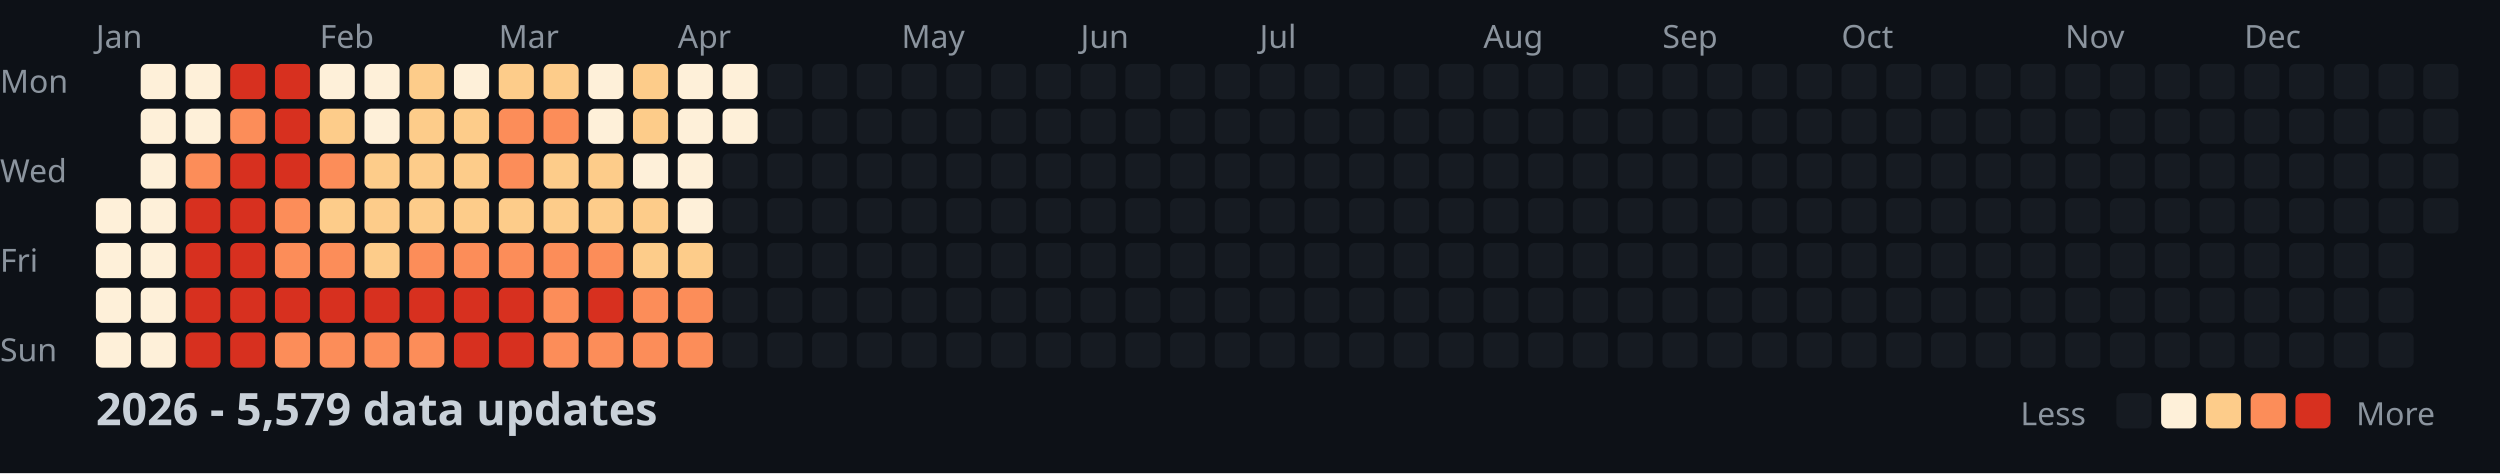
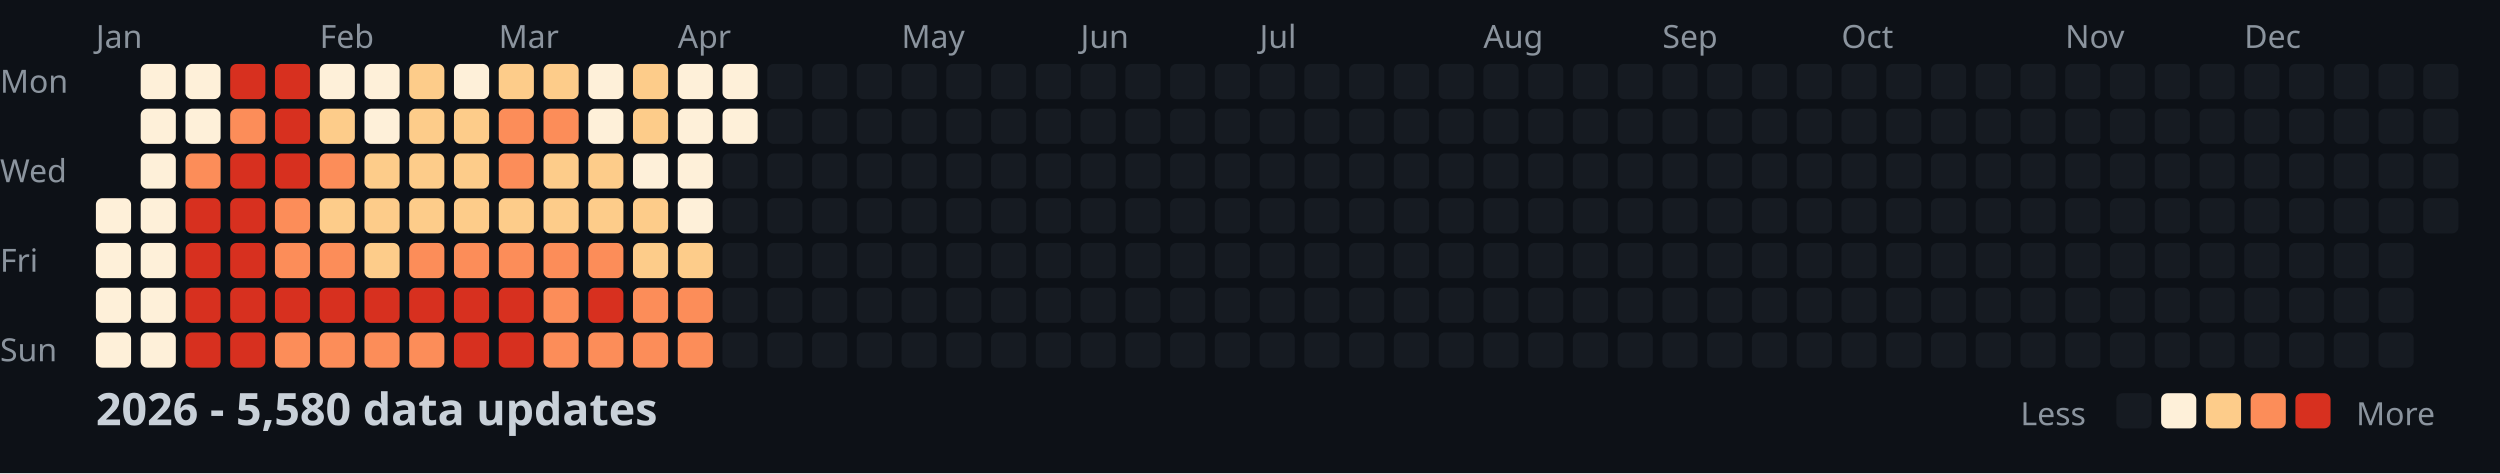
<svg xmlns="http://www.w3.org/2000/svg" width="782" height="148">
  <style>
    .month { font: 10px sans-serif; fill: #8b949e; }
    .day { font: 10px sans-serif; fill: #8b949e; }
    .title { font: bold 14px sans-serif; fill: #c9d1d9; }
    .legend { font: 10px sans-serif; fill: #8b949e; }
  </style>
  <rect width="100%" height="100%" fill="#0d1117" />
  <text x="0" y="29" class="day">Mon</text>
  <text x="0" y="57" class="day">Wed</text>
  <text x="0" y="85" class="day">Fri</text>
  <text x="0" y="113" class="day">Sun</text>
  <text x="30" y="15" class="month">Jan</text>
  <text x="100" y="15" class="month">Feb</text>
  <text x="156" y="15" class="month">Mar</text>
  <text x="212" y="15" class="month">Apr</text>
  <text x="282" y="15" class="month">May</text>
  <text x="338" y="15" class="month">Jun</text>
  <text x="394" y="15" class="month">Jul</text>
  <text x="464" y="15" class="month">Aug</text>
  <text x="520" y="15" class="month">Sep</text>
  <text x="576" y="15" class="month">Oct</text>
  <text x="646" y="15" class="month">Nov</text>
  <text x="702" y="15" class="month">Dec</text>
  <rect x="30" y="62" width="11" height="11" fill="#fef0d9" rx="2" />
  <rect x="30" y="76" width="11" height="11" fill="#fef0d9" rx="2" />
  <rect x="30" y="90" width="11" height="11" fill="#fef0d9" rx="2" />
  <rect x="30" y="104" width="11" height="11" fill="#fef0d9" rx="2" />
  <rect x="44" y="20" width="11" height="11" fill="#fef0d9" rx="2" />
  <rect x="44" y="34" width="11" height="11" fill="#fef0d9" rx="2" />
  <rect x="44" y="48" width="11" height="11" fill="#fef0d9" rx="2" />
  <rect x="44" y="62" width="11" height="11" fill="#fef0d9" rx="2" />
  <rect x="44" y="76" width="11" height="11" fill="#fef0d9" rx="2" />
  <rect x="44" y="90" width="11" height="11" fill="#fef0d9" rx="2" />
  <rect x="44" y="104" width="11" height="11" fill="#fef0d9" rx="2" />
  <rect x="58" y="20" width="11" height="11" fill="#fef0d9" rx="2" />
  <rect x="58" y="34" width="11" height="11" fill="#fef0d9" rx="2" />
  <rect x="58" y="48" width="11" height="11" fill="#fc8d59" rx="2" />
  <rect x="58" y="62" width="11" height="11" fill="#d7301f" rx="2" />
  <rect x="58" y="76" width="11" height="11" fill="#d7301f" rx="2" />
  <rect x="58" y="90" width="11" height="11" fill="#d7301f" rx="2" />
  <rect x="58" y="104" width="11" height="11" fill="#d7301f" rx="2" />
  <rect x="72" y="20" width="11" height="11" fill="#d7301f" rx="2" />
  <rect x="72" y="34" width="11" height="11" fill="#fc8d59" rx="2" />
  <rect x="72" y="48" width="11" height="11" fill="#d7301f" rx="2" />
  <rect x="72" y="62" width="11" height="11" fill="#d7301f" rx="2" />
  <rect x="72" y="76" width="11" height="11" fill="#d7301f" rx="2" />
  <rect x="72" y="90" width="11" height="11" fill="#d7301f" rx="2" />
  <rect x="72" y="104" width="11" height="11" fill="#d7301f" rx="2" />
  <rect x="86" y="20" width="11" height="11" fill="#d7301f" rx="2" />
  <rect x="86" y="34" width="11" height="11" fill="#d7301f" rx="2" />
  <rect x="86" y="48" width="11" height="11" fill="#d7301f" rx="2" />
  <rect x="86" y="62" width="11" height="11" fill="#fc8d59" rx="2" />
  <rect x="86" y="76" width="11" height="11" fill="#fc8d59" rx="2" />
  <rect x="86" y="90" width="11" height="11" fill="#d7301f" rx="2" />
  <rect x="86" y="104" width="11" height="11" fill="#fc8d59" rx="2" />
  <rect x="100" y="20" width="11" height="11" fill="#fef0d9" rx="2" />
  <rect x="100" y="34" width="11" height="11" fill="#fdcc8a" rx="2" />
  <rect x="100" y="48" width="11" height="11" fill="#fc8d59" rx="2" />
  <rect x="100" y="62" width="11" height="11" fill="#fdcc8a" rx="2" />
  <rect x="100" y="76" width="11" height="11" fill="#fc8d59" rx="2" />
  <rect x="100" y="90" width="11" height="11" fill="#d7301f" rx="2" />
  <rect x="100" y="104" width="11" height="11" fill="#fc8d59" rx="2" />
  <rect x="114" y="20" width="11" height="11" fill="#fef0d9" rx="2" />
  <rect x="114" y="34" width="11" height="11" fill="#fef0d9" rx="2" />
  <rect x="114" y="48" width="11" height="11" fill="#fdcc8a" rx="2" />
  <rect x="114" y="62" width="11" height="11" fill="#fdcc8a" rx="2" />
  <rect x="114" y="76" width="11" height="11" fill="#fdcc8a" rx="2" />
  <rect x="114" y="90" width="11" height="11" fill="#d7301f" rx="2" />
  <rect x="114" y="104" width="11" height="11" fill="#fc8d59" rx="2" />
  <rect x="128" y="20" width="11" height="11" fill="#fdcc8a" rx="2" />
  <rect x="128" y="34" width="11" height="11" fill="#fdcc8a" rx="2" />
  <rect x="128" y="48" width="11" height="11" fill="#fdcc8a" rx="2" />
  <rect x="128" y="62" width="11" height="11" fill="#fdcc8a" rx="2" />
  <rect x="128" y="76" width="11" height="11" fill="#fc8d59" rx="2" />
  <rect x="128" y="90" width="11" height="11" fill="#d7301f" rx="2" />
  <rect x="128" y="104" width="11" height="11" fill="#fc8d59" rx="2" />
  <rect x="142" y="20" width="11" height="11" fill="#fef0d9" rx="2" />
  <rect x="142" y="34" width="11" height="11" fill="#fdcc8a" rx="2" />
  <rect x="142" y="48" width="11" height="11" fill="#fdcc8a" rx="2" />
  <rect x="142" y="62" width="11" height="11" fill="#fdcc8a" rx="2" />
  <rect x="142" y="76" width="11" height="11" fill="#fc8d59" rx="2" />
  <rect x="142" y="90" width="11" height="11" fill="#d7301f" rx="2" />
  <rect x="142" y="104" width="11" height="11" fill="#d7301f" rx="2" />
  <rect x="156" y="20" width="11" height="11" fill="#fdcc8a" rx="2" />
  <rect x="156" y="34" width="11" height="11" fill="#fc8d59" rx="2" />
  <rect x="156" y="48" width="11" height="11" fill="#fc8d59" rx="2" />
  <rect x="156" y="62" width="11" height="11" fill="#fdcc8a" rx="2" />
  <rect x="156" y="76" width="11" height="11" fill="#fc8d59" rx="2" />
  <rect x="156" y="90" width="11" height="11" fill="#d7301f" rx="2" />
  <rect x="156" y="104" width="11" height="11" fill="#d7301f" rx="2" />
  <rect x="170" y="20" width="11" height="11" fill="#fdcc8a" rx="2" />
  <rect x="170" y="34" width="11" height="11" fill="#fc8d59" rx="2" />
  <rect x="170" y="48" width="11" height="11" fill="#fdcc8a" rx="2" />
  <rect x="170" y="62" width="11" height="11" fill="#fdcc8a" rx="2" />
  <rect x="170" y="76" width="11" height="11" fill="#fc8d59" rx="2" />
  <rect x="170" y="90" width="11" height="11" fill="#fc8d59" rx="2" />
  <rect x="170" y="104" width="11" height="11" fill="#fc8d59" rx="2" />
  <rect x="184" y="20" width="11" height="11" fill="#fef0d9" rx="2" />
  <rect x="184" y="34" width="11" height="11" fill="#fef0d9" rx="2" />
  <rect x="184" y="48" width="11" height="11" fill="#fdcc8a" rx="2" />
  <rect x="184" y="62" width="11" height="11" fill="#fdcc8a" rx="2" />
  <rect x="184" y="76" width="11" height="11" fill="#fc8d59" rx="2" />
  <rect x="184" y="90" width="11" height="11" fill="#d7301f" rx="2" />
  <rect x="184" y="104" width="11" height="11" fill="#fc8d59" rx="2" />
  <rect x="198" y="20" width="11" height="11" fill="#fdcc8a" rx="2" />
  <rect x="198" y="34" width="11" height="11" fill="#fdcc8a" rx="2" />
  <rect x="198" y="48" width="11" height="11" fill="#fef0d9" rx="2" />
  <rect x="198" y="62" width="11" height="11" fill="#fdcc8a" rx="2" />
  <rect x="198" y="76" width="11" height="11" fill="#fdcc8a" rx="2" />
  <rect x="198" y="90" width="11" height="11" fill="#fc8d59" rx="2" />
  <rect x="198" y="104" width="11" height="11" fill="#fc8d59" rx="2" />
  <rect x="212" y="20" width="11" height="11" fill="#fef0d9" rx="2" />
  <rect x="212" y="34" width="11" height="11" fill="#fef0d9" rx="2" />
  <rect x="212" y="48" width="11" height="11" fill="#fef0d9" rx="2" />
  <rect x="212" y="62" width="11" height="11" fill="#fef0d9" rx="2" />
  <rect x="212" y="76" width="11" height="11" fill="#fdcc8a" rx="2" />
  <rect x="212" y="90" width="11" height="11" fill="#fc8d59" rx="2" />
  <rect x="212" y="104" width="11" height="11" fill="#fc8d59" rx="2" />
  <rect x="226" y="20" width="11" height="11" fill="#fef0d9" rx="2" />
  <rect x="226" y="34" width="11" height="11" fill="#fef0d9" rx="2" />
  <rect x="226" y="48" width="11" height="11" fill="#161b22" rx="2" />
  <rect x="226" y="62" width="11" height="11" fill="#161b22" rx="2" />
  <rect x="226" y="76" width="11" height="11" fill="#161b22" rx="2" />
  <rect x="226" y="90" width="11" height="11" fill="#161b22" rx="2" />
  <rect x="226" y="104" width="11" height="11" fill="#161b22" rx="2" />
  <rect x="240" y="20" width="11" height="11" fill="#161b22" rx="2" />
  <rect x="240" y="34" width="11" height="11" fill="#161b22" rx="2" />
  <rect x="240" y="48" width="11" height="11" fill="#161b22" rx="2" />
  <rect x="240" y="62" width="11" height="11" fill="#161b22" rx="2" />
  <rect x="240" y="76" width="11" height="11" fill="#161b22" rx="2" />
  <rect x="240" y="90" width="11" height="11" fill="#161b22" rx="2" />
  <rect x="240" y="104" width="11" height="11" fill="#161b22" rx="2" />
  <rect x="254" y="20" width="11" height="11" fill="#161b22" rx="2" />
  <rect x="254" y="34" width="11" height="11" fill="#161b22" rx="2" />
  <rect x="254" y="48" width="11" height="11" fill="#161b22" rx="2" />
  <rect x="254" y="62" width="11" height="11" fill="#161b22" rx="2" />
  <rect x="254" y="76" width="11" height="11" fill="#161b22" rx="2" />
  <rect x="254" y="90" width="11" height="11" fill="#161b22" rx="2" />
  <rect x="254" y="104" width="11" height="11" fill="#161b22" rx="2" />
  <rect x="268" y="20" width="11" height="11" fill="#161b22" rx="2" />
  <rect x="268" y="34" width="11" height="11" fill="#161b22" rx="2" />
  <rect x="268" y="48" width="11" height="11" fill="#161b22" rx="2" />
  <rect x="268" y="62" width="11" height="11" fill="#161b22" rx="2" />
  <rect x="268" y="76" width="11" height="11" fill="#161b22" rx="2" />
  <rect x="268" y="90" width="11" height="11" fill="#161b22" rx="2" />
  <rect x="268" y="104" width="11" height="11" fill="#161b22" rx="2" />
  <rect x="282" y="20" width="11" height="11" fill="#161b22" rx="2" />
  <rect x="282" y="34" width="11" height="11" fill="#161b22" rx="2" />
  <rect x="282" y="48" width="11" height="11" fill="#161b22" rx="2" />
  <rect x="282" y="62" width="11" height="11" fill="#161b22" rx="2" />
  <rect x="282" y="76" width="11" height="11" fill="#161b22" rx="2" />
  <rect x="282" y="90" width="11" height="11" fill="#161b22" rx="2" />
  <rect x="282" y="104" width="11" height="11" fill="#161b22" rx="2" />
  <rect x="296" y="20" width="11" height="11" fill="#161b22" rx="2" />
  <rect x="296" y="34" width="11" height="11" fill="#161b22" rx="2" />
  <rect x="296" y="48" width="11" height="11" fill="#161b22" rx="2" />
  <rect x="296" y="62" width="11" height="11" fill="#161b22" rx="2" />
  <rect x="296" y="76" width="11" height="11" fill="#161b22" rx="2" />
  <rect x="296" y="90" width="11" height="11" fill="#161b22" rx="2" />
  <rect x="296" y="104" width="11" height="11" fill="#161b22" rx="2" />
  <rect x="310" y="20" width="11" height="11" fill="#161b22" rx="2" />
  <rect x="310" y="34" width="11" height="11" fill="#161b22" rx="2" />
  <rect x="310" y="48" width="11" height="11" fill="#161b22" rx="2" />
  <rect x="310" y="62" width="11" height="11" fill="#161b22" rx="2" />
  <rect x="310" y="76" width="11" height="11" fill="#161b22" rx="2" />
  <rect x="310" y="90" width="11" height="11" fill="#161b22" rx="2" />
  <rect x="310" y="104" width="11" height="11" fill="#161b22" rx="2" />
  <rect x="324" y="20" width="11" height="11" fill="#161b22" rx="2" />
  <rect x="324" y="34" width="11" height="11" fill="#161b22" rx="2" />
  <rect x="324" y="48" width="11" height="11" fill="#161b22" rx="2" />
  <rect x="324" y="62" width="11" height="11" fill="#161b22" rx="2" />
  <rect x="324" y="76" width="11" height="11" fill="#161b22" rx="2" />
  <rect x="324" y="90" width="11" height="11" fill="#161b22" rx="2" />
  <rect x="324" y="104" width="11" height="11" fill="#161b22" rx="2" />
  <rect x="338" y="20" width="11" height="11" fill="#161b22" rx="2" />
  <rect x="338" y="34" width="11" height="11" fill="#161b22" rx="2" />
  <rect x="338" y="48" width="11" height="11" fill="#161b22" rx="2" />
  <rect x="338" y="62" width="11" height="11" fill="#161b22" rx="2" />
  <rect x="338" y="76" width="11" height="11" fill="#161b22" rx="2" />
  <rect x="338" y="90" width="11" height="11" fill="#161b22" rx="2" />
  <rect x="338" y="104" width="11" height="11" fill="#161b22" rx="2" />
  <rect x="352" y="20" width="11" height="11" fill="#161b22" rx="2" />
  <rect x="352" y="34" width="11" height="11" fill="#161b22" rx="2" />
  <rect x="352" y="48" width="11" height="11" fill="#161b22" rx="2" />
  <rect x="352" y="62" width="11" height="11" fill="#161b22" rx="2" />
  <rect x="352" y="76" width="11" height="11" fill="#161b22" rx="2" />
  <rect x="352" y="90" width="11" height="11" fill="#161b22" rx="2" />
  <rect x="352" y="104" width="11" height="11" fill="#161b22" rx="2" />
  <rect x="366" y="20" width="11" height="11" fill="#161b22" rx="2" />
  <rect x="366" y="34" width="11" height="11" fill="#161b22" rx="2" />
  <rect x="366" y="48" width="11" height="11" fill="#161b22" rx="2" />
  <rect x="366" y="62" width="11" height="11" fill="#161b22" rx="2" />
  <rect x="366" y="76" width="11" height="11" fill="#161b22" rx="2" />
  <rect x="366" y="90" width="11" height="11" fill="#161b22" rx="2" />
  <rect x="366" y="104" width="11" height="11" fill="#161b22" rx="2" />
  <rect x="380" y="20" width="11" height="11" fill="#161b22" rx="2" />
  <rect x="380" y="34" width="11" height="11" fill="#161b22" rx="2" />
  <rect x="380" y="48" width="11" height="11" fill="#161b22" rx="2" />
  <rect x="380" y="62" width="11" height="11" fill="#161b22" rx="2" />
  <rect x="380" y="76" width="11" height="11" fill="#161b22" rx="2" />
  <rect x="380" y="90" width="11" height="11" fill="#161b22" rx="2" />
  <rect x="380" y="104" width="11" height="11" fill="#161b22" rx="2" />
  <rect x="394" y="20" width="11" height="11" fill="#161b22" rx="2" />
  <rect x="394" y="34" width="11" height="11" fill="#161b22" rx="2" />
  <rect x="394" y="48" width="11" height="11" fill="#161b22" rx="2" />
  <rect x="394" y="62" width="11" height="11" fill="#161b22" rx="2" />
  <rect x="394" y="76" width="11" height="11" fill="#161b22" rx="2" />
  <rect x="394" y="90" width="11" height="11" fill="#161b22" rx="2" />
  <rect x="394" y="104" width="11" height="11" fill="#161b22" rx="2" />
  <rect x="408" y="20" width="11" height="11" fill="#161b22" rx="2" />
  <rect x="408" y="34" width="11" height="11" fill="#161b22" rx="2" />
  <rect x="408" y="48" width="11" height="11" fill="#161b22" rx="2" />
  <rect x="408" y="62" width="11" height="11" fill="#161b22" rx="2" />
  <rect x="408" y="76" width="11" height="11" fill="#161b22" rx="2" />
  <rect x="408" y="90" width="11" height="11" fill="#161b22" rx="2" />
  <rect x="408" y="104" width="11" height="11" fill="#161b22" rx="2" />
  <rect x="422" y="20" width="11" height="11" fill="#161b22" rx="2" />
  <rect x="422" y="34" width="11" height="11" fill="#161b22" rx="2" />
  <rect x="422" y="48" width="11" height="11" fill="#161b22" rx="2" />
  <rect x="422" y="62" width="11" height="11" fill="#161b22" rx="2" />
  <rect x="422" y="76" width="11" height="11" fill="#161b22" rx="2" />
  <rect x="422" y="90" width="11" height="11" fill="#161b22" rx="2" />
  <rect x="422" y="104" width="11" height="11" fill="#161b22" rx="2" />
  <rect x="436" y="20" width="11" height="11" fill="#161b22" rx="2" />
  <rect x="436" y="34" width="11" height="11" fill="#161b22" rx="2" />
  <rect x="436" y="48" width="11" height="11" fill="#161b22" rx="2" />
  <rect x="436" y="62" width="11" height="11" fill="#161b22" rx="2" />
  <rect x="436" y="76" width="11" height="11" fill="#161b22" rx="2" />
  <rect x="436" y="90" width="11" height="11" fill="#161b22" rx="2" />
  <rect x="436" y="104" width="11" height="11" fill="#161b22" rx="2" />
  <rect x="450" y="20" width="11" height="11" fill="#161b22" rx="2" />
  <rect x="450" y="34" width="11" height="11" fill="#161b22" rx="2" />
  <rect x="450" y="48" width="11" height="11" fill="#161b22" rx="2" />
  <rect x="450" y="62" width="11" height="11" fill="#161b22" rx="2" />
  <rect x="450" y="76" width="11" height="11" fill="#161b22" rx="2" />
  <rect x="450" y="90" width="11" height="11" fill="#161b22" rx="2" />
  <rect x="450" y="104" width="11" height="11" fill="#161b22" rx="2" />
  <rect x="464" y="20" width="11" height="11" fill="#161b22" rx="2" />
  <rect x="464" y="34" width="11" height="11" fill="#161b22" rx="2" />
  <rect x="464" y="48" width="11" height="11" fill="#161b22" rx="2" />
  <rect x="464" y="62" width="11" height="11" fill="#161b22" rx="2" />
  <rect x="464" y="76" width="11" height="11" fill="#161b22" rx="2" />
  <rect x="464" y="90" width="11" height="11" fill="#161b22" rx="2" />
  <rect x="464" y="104" width="11" height="11" fill="#161b22" rx="2" />
  <rect x="478" y="20" width="11" height="11" fill="#161b22" rx="2" />
  <rect x="478" y="34" width="11" height="11" fill="#161b22" rx="2" />
  <rect x="478" y="48" width="11" height="11" fill="#161b22" rx="2" />
  <rect x="478" y="62" width="11" height="11" fill="#161b22" rx="2" />
  <rect x="478" y="76" width="11" height="11" fill="#161b22" rx="2" />
  <rect x="478" y="90" width="11" height="11" fill="#161b22" rx="2" />
  <rect x="478" y="104" width="11" height="11" fill="#161b22" rx="2" />
  <rect x="492" y="20" width="11" height="11" fill="#161b22" rx="2" />
  <rect x="492" y="34" width="11" height="11" fill="#161b22" rx="2" />
  <rect x="492" y="48" width="11" height="11" fill="#161b22" rx="2" />
  <rect x="492" y="62" width="11" height="11" fill="#161b22" rx="2" />
  <rect x="492" y="76" width="11" height="11" fill="#161b22" rx="2" />
  <rect x="492" y="90" width="11" height="11" fill="#161b22" rx="2" />
  <rect x="492" y="104" width="11" height="11" fill="#161b22" rx="2" />
  <rect x="506" y="20" width="11" height="11" fill="#161b22" rx="2" />
  <rect x="506" y="34" width="11" height="11" fill="#161b22" rx="2" />
  <rect x="506" y="48" width="11" height="11" fill="#161b22" rx="2" />
  <rect x="506" y="62" width="11" height="11" fill="#161b22" rx="2" />
  <rect x="506" y="76" width="11" height="11" fill="#161b22" rx="2" />
  <rect x="506" y="90" width="11" height="11" fill="#161b22" rx="2" />
  <rect x="506" y="104" width="11" height="11" fill="#161b22" rx="2" />
  <rect x="520" y="20" width="11" height="11" fill="#161b22" rx="2" />
  <rect x="520" y="34" width="11" height="11" fill="#161b22" rx="2" />
  <rect x="520" y="48" width="11" height="11" fill="#161b22" rx="2" />
  <rect x="520" y="62" width="11" height="11" fill="#161b22" rx="2" />
  <rect x="520" y="76" width="11" height="11" fill="#161b22" rx="2" />
  <rect x="520" y="90" width="11" height="11" fill="#161b22" rx="2" />
  <rect x="520" y="104" width="11" height="11" fill="#161b22" rx="2" />
  <rect x="534" y="20" width="11" height="11" fill="#161b22" rx="2" />
  <rect x="534" y="34" width="11" height="11" fill="#161b22" rx="2" />
  <rect x="534" y="48" width="11" height="11" fill="#161b22" rx="2" />
  <rect x="534" y="62" width="11" height="11" fill="#161b22" rx="2" />
  <rect x="534" y="76" width="11" height="11" fill="#161b22" rx="2" />
  <rect x="534" y="90" width="11" height="11" fill="#161b22" rx="2" />
  <rect x="534" y="104" width="11" height="11" fill="#161b22" rx="2" />
  <rect x="548" y="20" width="11" height="11" fill="#161b22" rx="2" />
  <rect x="548" y="34" width="11" height="11" fill="#161b22" rx="2" />
  <rect x="548" y="48" width="11" height="11" fill="#161b22" rx="2" />
  <rect x="548" y="62" width="11" height="11" fill="#161b22" rx="2" />
  <rect x="548" y="76" width="11" height="11" fill="#161b22" rx="2" />
  <rect x="548" y="90" width="11" height="11" fill="#161b22" rx="2" />
  <rect x="548" y="104" width="11" height="11" fill="#161b22" rx="2" />
  <rect x="562" y="20" width="11" height="11" fill="#161b22" rx="2" />
  <rect x="562" y="34" width="11" height="11" fill="#161b22" rx="2" />
  <rect x="562" y="48" width="11" height="11" fill="#161b22" rx="2" />
  <rect x="562" y="62" width="11" height="11" fill="#161b22" rx="2" />
  <rect x="562" y="76" width="11" height="11" fill="#161b22" rx="2" />
  <rect x="562" y="90" width="11" height="11" fill="#161b22" rx="2" />
  <rect x="562" y="104" width="11" height="11" fill="#161b22" rx="2" />
  <rect x="576" y="20" width="11" height="11" fill="#161b22" rx="2" />
  <rect x="576" y="34" width="11" height="11" fill="#161b22" rx="2" />
  <rect x="576" y="48" width="11" height="11" fill="#161b22" rx="2" />
  <rect x="576" y="62" width="11" height="11" fill="#161b22" rx="2" />
  <rect x="576" y="76" width="11" height="11" fill="#161b22" rx="2" />
  <rect x="576" y="90" width="11" height="11" fill="#161b22" rx="2" />
  <rect x="576" y="104" width="11" height="11" fill="#161b22" rx="2" />
  <rect x="590" y="20" width="11" height="11" fill="#161b22" rx="2" />
  <rect x="590" y="34" width="11" height="11" fill="#161b22" rx="2" />
  <rect x="590" y="48" width="11" height="11" fill="#161b22" rx="2" />
  <rect x="590" y="62" width="11" height="11" fill="#161b22" rx="2" />
  <rect x="590" y="76" width="11" height="11" fill="#161b22" rx="2" />
  <rect x="590" y="90" width="11" height="11" fill="#161b22" rx="2" />
  <rect x="590" y="104" width="11" height="11" fill="#161b22" rx="2" />
  <rect x="604" y="20" width="11" height="11" fill="#161b22" rx="2" />
  <rect x="604" y="34" width="11" height="11" fill="#161b22" rx="2" />
  <rect x="604" y="48" width="11" height="11" fill="#161b22" rx="2" />
  <rect x="604" y="62" width="11" height="11" fill="#161b22" rx="2" />
  <rect x="604" y="76" width="11" height="11" fill="#161b22" rx="2" />
  <rect x="604" y="90" width="11" height="11" fill="#161b22" rx="2" />
  <rect x="604" y="104" width="11" height="11" fill="#161b22" rx="2" />
  <rect x="618" y="20" width="11" height="11" fill="#161b22" rx="2" />
  <rect x="618" y="34" width="11" height="11" fill="#161b22" rx="2" />
  <rect x="618" y="48" width="11" height="11" fill="#161b22" rx="2" />
  <rect x="618" y="62" width="11" height="11" fill="#161b22" rx="2" />
  <rect x="618" y="76" width="11" height="11" fill="#161b22" rx="2" />
  <rect x="618" y="90" width="11" height="11" fill="#161b22" rx="2" />
  <rect x="618" y="104" width="11" height="11" fill="#161b22" rx="2" />
  <rect x="632" y="20" width="11" height="11" fill="#161b22" rx="2" />
  <rect x="632" y="34" width="11" height="11" fill="#161b22" rx="2" />
  <rect x="632" y="48" width="11" height="11" fill="#161b22" rx="2" />
  <rect x="632" y="62" width="11" height="11" fill="#161b22" rx="2" />
  <rect x="632" y="76" width="11" height="11" fill="#161b22" rx="2" />
  <rect x="632" y="90" width="11" height="11" fill="#161b22" rx="2" />
  <rect x="632" y="104" width="11" height="11" fill="#161b22" rx="2" />
  <rect x="646" y="20" width="11" height="11" fill="#161b22" rx="2" />
  <rect x="646" y="34" width="11" height="11" fill="#161b22" rx="2" />
  <rect x="646" y="48" width="11" height="11" fill="#161b22" rx="2" />
  <rect x="646" y="62" width="11" height="11" fill="#161b22" rx="2" />
  <rect x="646" y="76" width="11" height="11" fill="#161b22" rx="2" />
  <rect x="646" y="90" width="11" height="11" fill="#161b22" rx="2" />
  <rect x="646" y="104" width="11" height="11" fill="#161b22" rx="2" />
  <rect x="660" y="20" width="11" height="11" fill="#161b22" rx="2" />
  <rect x="660" y="34" width="11" height="11" fill="#161b22" rx="2" />
  <rect x="660" y="48" width="11" height="11" fill="#161b22" rx="2" />
  <rect x="660" y="62" width="11" height="11" fill="#161b22" rx="2" />
  <rect x="660" y="76" width="11" height="11" fill="#161b22" rx="2" />
  <rect x="660" y="90" width="11" height="11" fill="#161b22" rx="2" />
  <rect x="660" y="104" width="11" height="11" fill="#161b22" rx="2" />
  <rect x="674" y="20" width="11" height="11" fill="#161b22" rx="2" />
  <rect x="674" y="34" width="11" height="11" fill="#161b22" rx="2" />
  <rect x="674" y="48" width="11" height="11" fill="#161b22" rx="2" />
  <rect x="674" y="62" width="11" height="11" fill="#161b22" rx="2" />
  <rect x="674" y="76" width="11" height="11" fill="#161b22" rx="2" />
  <rect x="674" y="90" width="11" height="11" fill="#161b22" rx="2" />
  <rect x="674" y="104" width="11" height="11" fill="#161b22" rx="2" />
  <rect x="688" y="20" width="11" height="11" fill="#161b22" rx="2" />
  <rect x="688" y="34" width="11" height="11" fill="#161b22" rx="2" />
  <rect x="688" y="48" width="11" height="11" fill="#161b22" rx="2" />
  <rect x="688" y="62" width="11" height="11" fill="#161b22" rx="2" />
  <rect x="688" y="76" width="11" height="11" fill="#161b22" rx="2" />
  <rect x="688" y="90" width="11" height="11" fill="#161b22" rx="2" />
  <rect x="688" y="104" width="11" height="11" fill="#161b22" rx="2" />
  <rect x="702" y="20" width="11" height="11" fill="#161b22" rx="2" />
  <rect x="702" y="34" width="11" height="11" fill="#161b22" rx="2" />
  <rect x="702" y="48" width="11" height="11" fill="#161b22" rx="2" />
  <rect x="702" y="62" width="11" height="11" fill="#161b22" rx="2" />
  <rect x="702" y="76" width="11" height="11" fill="#161b22" rx="2" />
  <rect x="702" y="90" width="11" height="11" fill="#161b22" rx="2" />
  <rect x="702" y="104" width="11" height="11" fill="#161b22" rx="2" />
  <rect x="716" y="20" width="11" height="11" fill="#161b22" rx="2" />
  <rect x="716" y="34" width="11" height="11" fill="#161b22" rx="2" />
  <rect x="716" y="48" width="11" height="11" fill="#161b22" rx="2" />
  <rect x="716" y="62" width="11" height="11" fill="#161b22" rx="2" />
  <rect x="716" y="76" width="11" height="11" fill="#161b22" rx="2" />
  <rect x="716" y="90" width="11" height="11" fill="#161b22" rx="2" />
  <rect x="716" y="104" width="11" height="11" fill="#161b22" rx="2" />
  <rect x="730" y="20" width="11" height="11" fill="#161b22" rx="2" />
  <rect x="730" y="34" width="11" height="11" fill="#161b22" rx="2" />
  <rect x="730" y="48" width="11" height="11" fill="#161b22" rx="2" />
  <rect x="730" y="62" width="11" height="11" fill="#161b22" rx="2" />
  <rect x="730" y="76" width="11" height="11" fill="#161b22" rx="2" />
  <rect x="730" y="90" width="11" height="11" fill="#161b22" rx="2" />
  <rect x="730" y="104" width="11" height="11" fill="#161b22" rx="2" />
  <rect x="744" y="20" width="11" height="11" fill="#161b22" rx="2" />
  <rect x="744" y="34" width="11" height="11" fill="#161b22" rx="2" />
  <rect x="744" y="48" width="11" height="11" fill="#161b22" rx="2" />
  <rect x="744" y="62" width="11" height="11" fill="#161b22" rx="2" />
  <rect x="744" y="76" width="11" height="11" fill="#161b22" rx="2" />
  <rect x="744" y="90" width="11" height="11" fill="#161b22" rx="2" />
  <rect x="744" y="104" width="11" height="11" fill="#161b22" rx="2" />
  <rect x="758" y="20" width="11" height="11" fill="#161b22" rx="2" />
  <rect x="758" y="34" width="11" height="11" fill="#161b22" rx="2" />
  <rect x="758" y="48" width="11" height="11" fill="#161b22" rx="2" />
  <rect x="758" y="62" width="11" height="11" fill="#161b22" rx="2" />
-   <text x="30" y="133" class="title">2026 - 5,579 data updates</text>
+   <text x="30" y="133" class="title">2026 - 5,580 data updates</text>
  <text x="632" y="133" class="legend">Less</text>
  <rect x="662" y="123" width="11" height="11" fill="#161b22" rx="2" />
  <rect x="676" y="123" width="11" height="11" fill="#fef0d9" rx="2" />
  <rect x="690" y="123" width="11" height="11" fill="#fdcc8a" rx="2" />
  <rect x="704" y="123" width="11" height="11" fill="#fc8d59" rx="2" />
  <rect x="718" y="123" width="11" height="11" fill="#d7301f" rx="2" />
  <text x="737" y="133" class="legend">More</text>
</svg>
